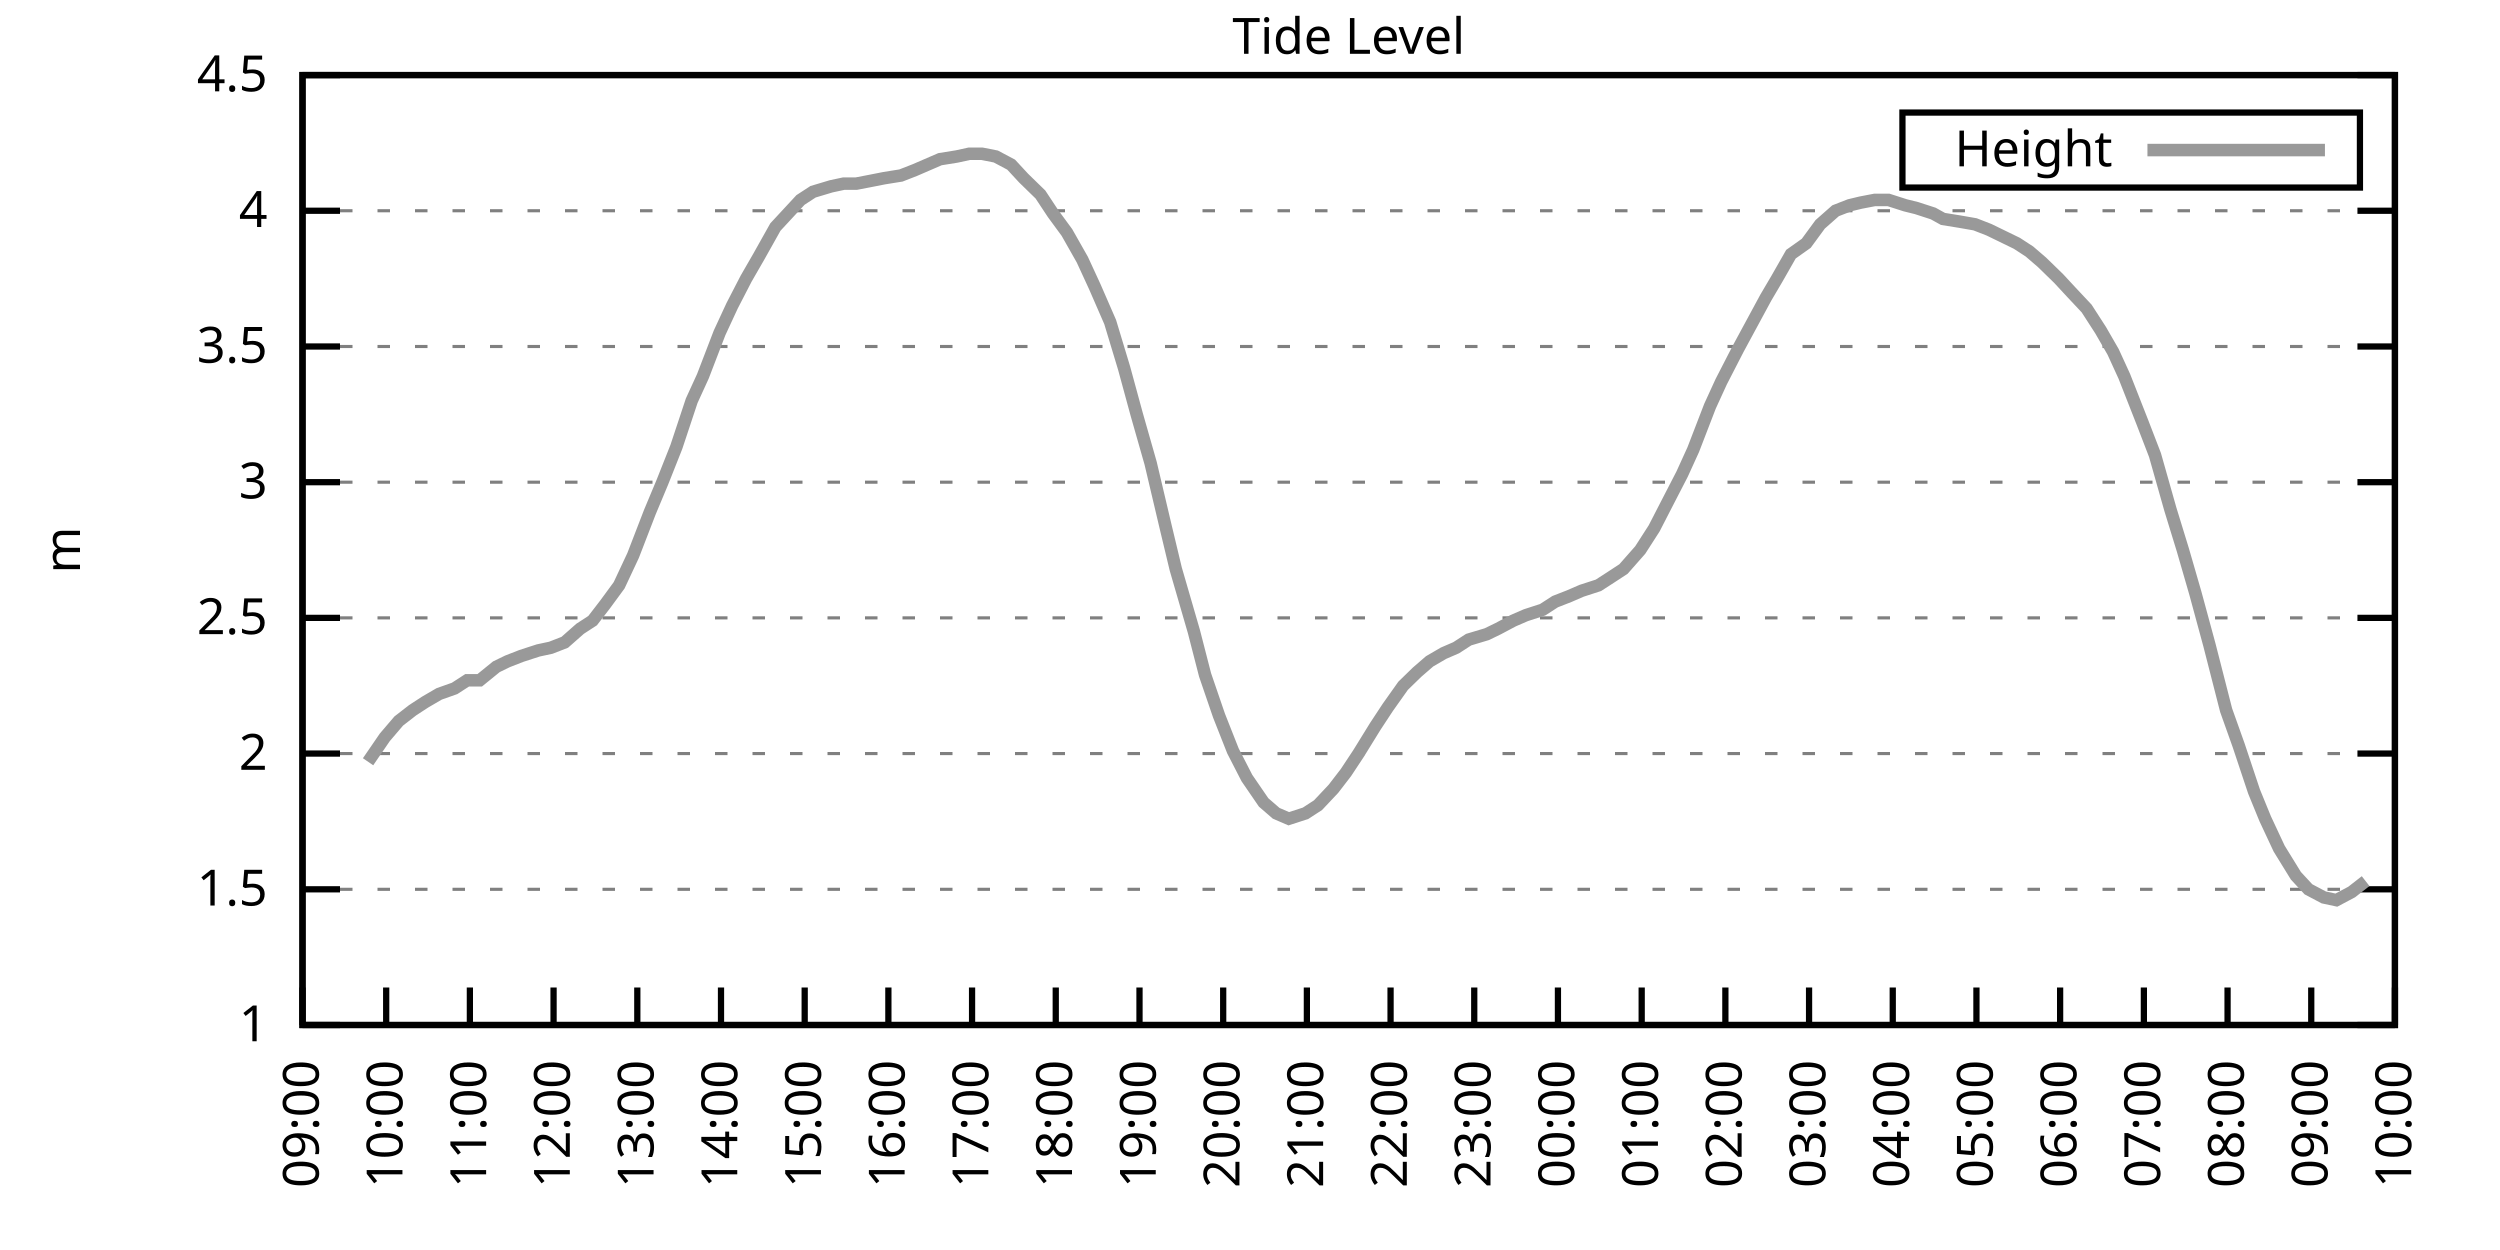
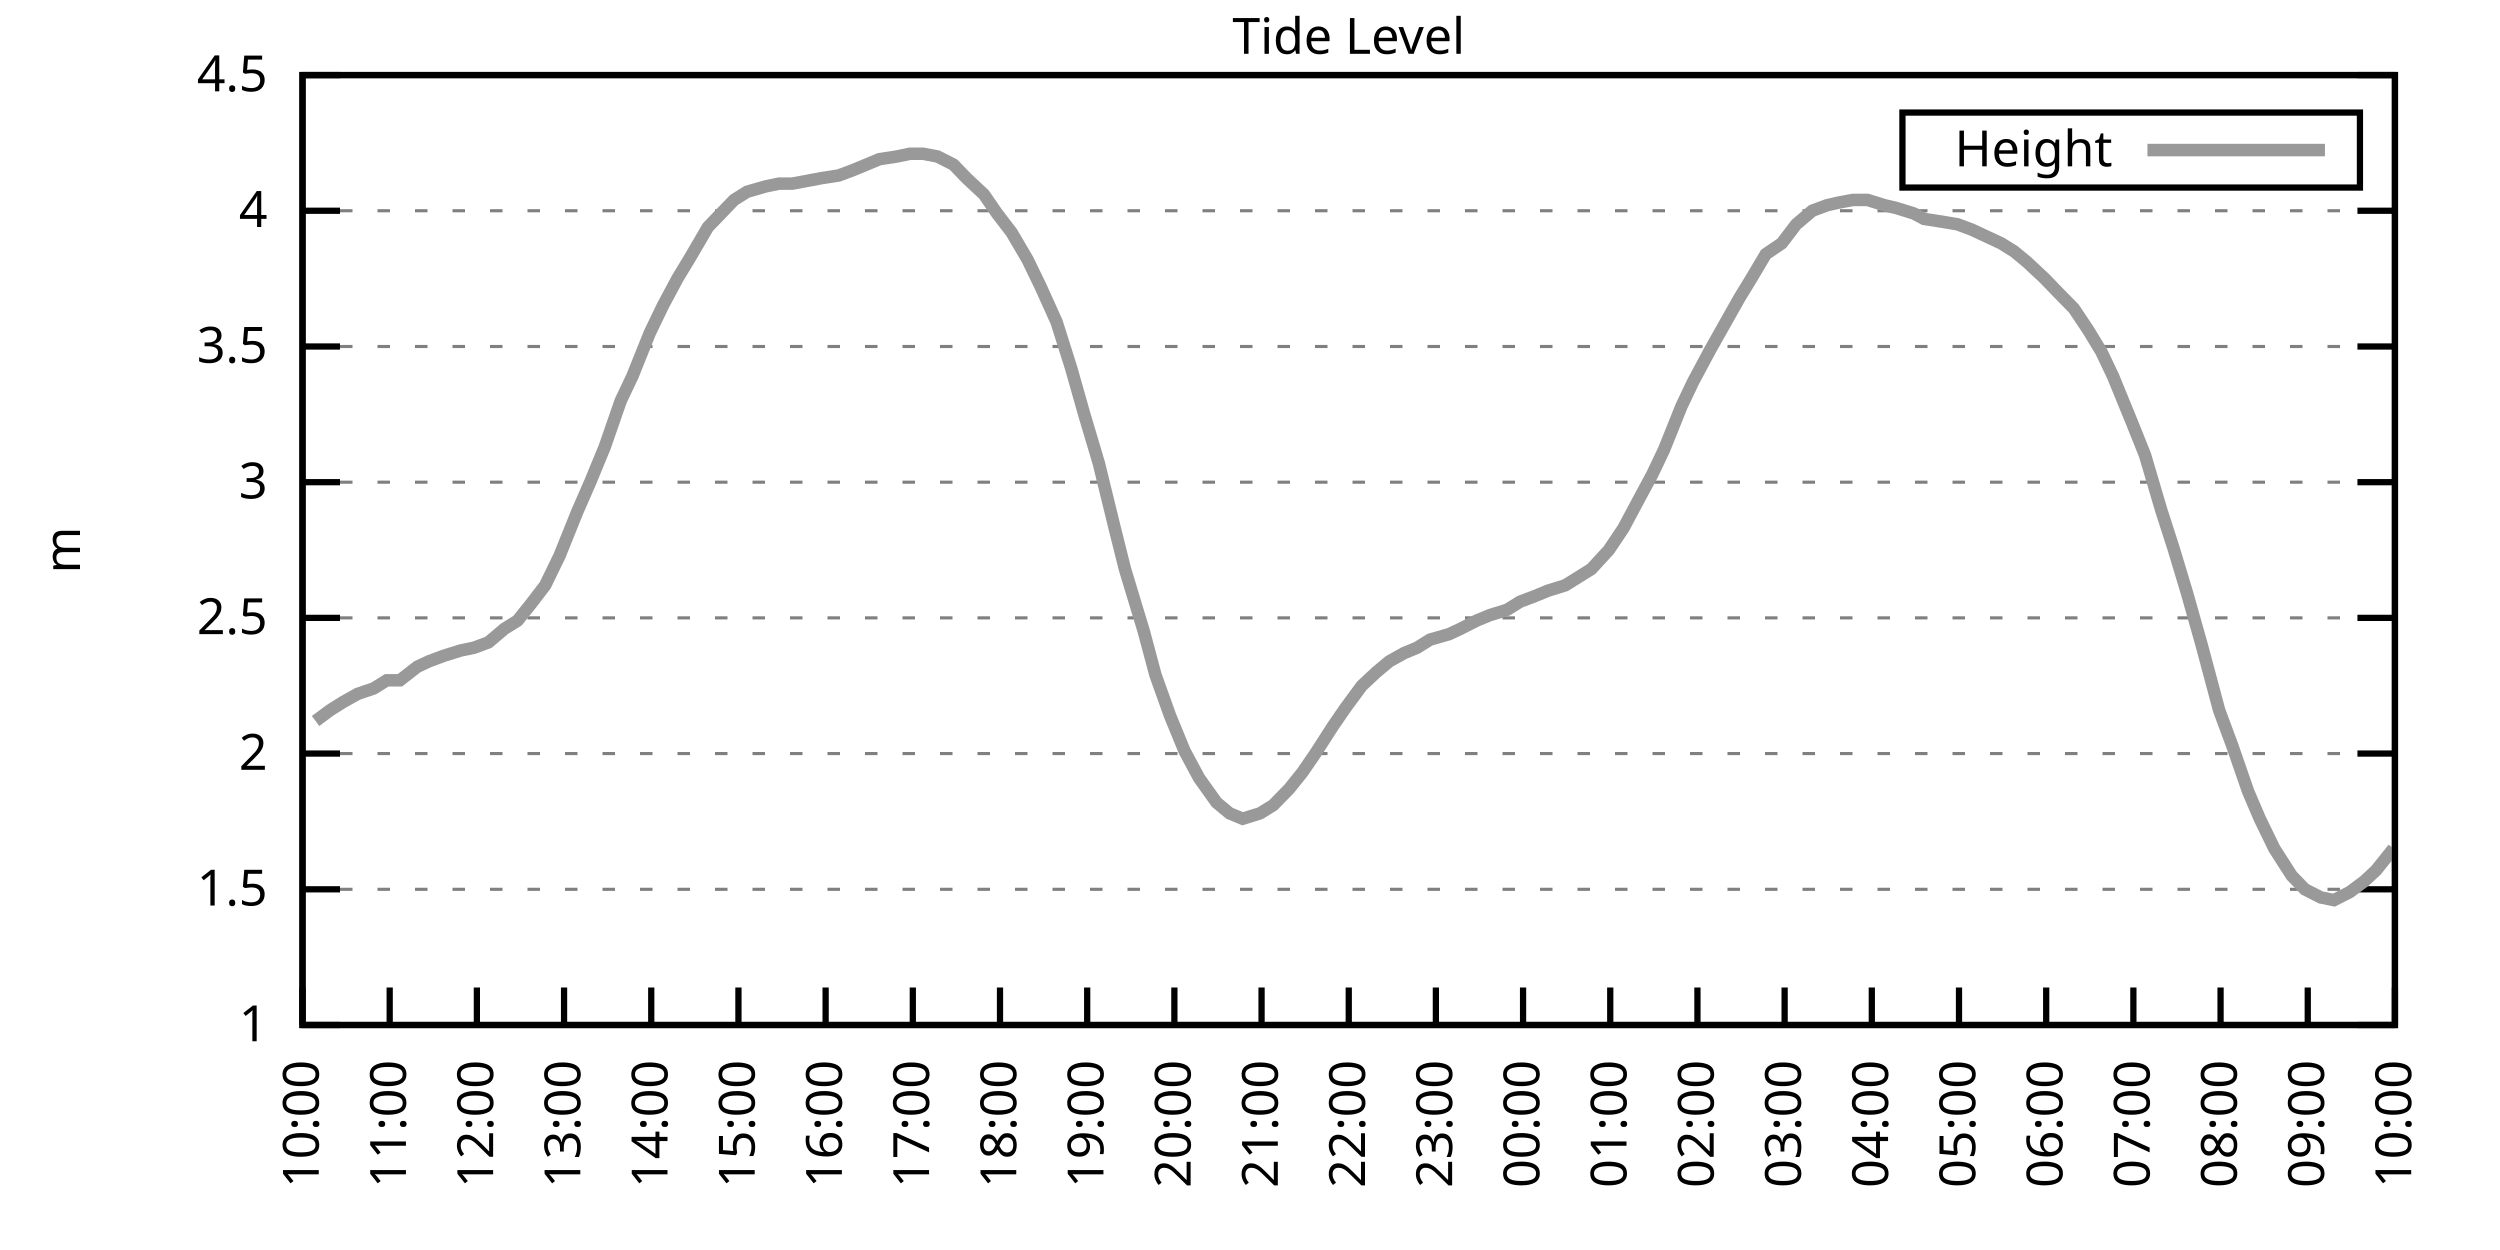
<svg xmlns="http://www.w3.org/2000/svg" xmlns:xlink="http://www.w3.org/1999/xlink" width="400" height="200" viewBox="0 0 400 200">
  <g id="gnuplot_canvas">
    <rect x="0" y="0" width="400" height="200" fill="none" />
    <defs>
      <circle id="gpDot" r="0.5" stroke-width="0.5" stroke="currentColor" />
      <path id="gpPt0" stroke-width="0.333" stroke="currentColor" d="M-1,0 h2 M0,-1 v2" />
      <path id="gpPt1" stroke-width="0.333" stroke="currentColor" d="M-1,-1 L1,1 M1,-1 L-1,1" />
      <path id="gpPt2" stroke-width="0.333" stroke="currentColor" d="M-1,0 L1,0 M0,-1 L0,1 M-1,-1 L1,1 M-1,1 L1,-1" />
      <rect id="gpPt3" stroke-width="0.333" stroke="currentColor" x="-1" y="-1" width="2" height="2" />
      <rect id="gpPt4" stroke-width="0.333" stroke="currentColor" fill="currentColor" x="-1" y="-1" width="2" height="2" />
      <circle id="gpPt5" stroke-width="0.333" stroke="currentColor" cx="0" cy="0" r="1" />
      <use xlink:href="#gpPt5" id="gpPt6" fill="currentColor" stroke="none" />
      <path id="gpPt7" stroke-width="0.333" stroke="currentColor" d="M0,-1.33 L-1.33,0.67 L1.33,0.67 z" />
      <use xlink:href="#gpPt7" id="gpPt8" fill="currentColor" stroke="none" />
      <use xlink:href="#gpPt7" id="gpPt9" stroke="currentColor" transform="rotate(180)" />
      <use xlink:href="#gpPt9" id="gpPt10" fill="currentColor" stroke="none" />
      <use xlink:href="#gpPt3" id="gpPt11" stroke="currentColor" transform="rotate(45)" />
      <use xlink:href="#gpPt11" id="gpPt12" fill="currentColor" stroke="none" />
      <path id="gpPt13" stroke-width="0.333" stroke="currentColor" d="M0,1.330 L1.265,0.411 L0.782,-1.067 L-0.782,-1.076 L-1.265,0.411 z" />
      <use xlink:href="#gpPt13" id="gpPt14" fill="currentColor" stroke="none" />
      <filter id="textbox" filterUnits="objectBoundingBox" x="0" y="0" height="1" width="1">
        <feFlood flood-color="white" flood-opacity="1" result="bgnd" />
        <feComposite in="SourceGraphic" in2="bgnd" operator="atop" />
      </filter>
      <filter id="greybox" filterUnits="objectBoundingBox" x="0" y="0" height="1" width="1">
        <feFlood flood-color="lightgrey" flood-opacity="1" result="grey" />
        <feComposite in="SourceGraphic" in2="grey" operator="atop" />
      </filter>
    </defs>
    <g fill="none" color="white" stroke="currentColor" stroke-width="1.00" stroke-linecap="butt" stroke-linejoin="miter">
</g>
    <g fill="none" color="black" stroke="currentColor" stroke-width="1.00" stroke-linecap="butt" stroke-linejoin="miter">
      <g stroke="none" shape-rendering="crispEdges">
        <polygon fill="rgb(255, 255, 255)" points="48.40,164.00 383.18,164.00 383.18,12.02 48.40,12.02 " />
      </g>
    </g>
    <g fill="none" color="black" stroke="currentColor" stroke-width="1.00" stroke-linecap="butt" stroke-linejoin="miter">
</g>
    <g fill="none" color="black" stroke="black" stroke-width="0.50" stroke-linecap="butt" stroke-linejoin="miter">
</g>
    <g fill="none" color="gray" stroke="currentColor" stroke-width="0.50" stroke-linecap="butt" stroke-linejoin="miter">
      <path stroke="gray" stroke-dasharray="2,4" class="gridline" d="M48.40,164.00 L383.19,164.00  " />
    </g>
    <g fill="none" color="gray" stroke="gray" stroke-width="1.00" stroke-linecap="butt" stroke-linejoin="miter">
</g>
    <g fill="none" color="black" stroke="currentColor" stroke-width="1.00" stroke-linecap="butt" stroke-linejoin="miter">
      <path stroke="black" d="M48.40,164.00 L54.40,164.00 M383.19,164.00 L377.19,164.00  " />
      <g transform="translate(42.80,166.60)" stroke="none" fill="black" font-family="Sans" font-size="8.00" text-anchor="end">
        <text>
          <tspan font-family="Sans"> 1</tspan>
        </text>
      </g>
    </g>
    <g fill="none" color="black" stroke="currentColor" stroke-width="1.00" stroke-linecap="butt" stroke-linejoin="miter">
</g>
    <g fill="none" color="black" stroke="black" stroke-width="0.50" stroke-linecap="butt" stroke-linejoin="miter">
</g>
    <g fill="none" color="gray" stroke="currentColor" stroke-width="0.50" stroke-linecap="butt" stroke-linejoin="miter">
      <path stroke="gray" stroke-dasharray="2,4" class="gridline" d="M48.40,142.29 L383.19,142.29  " />
    </g>
    <g fill="none" color="gray" stroke="gray" stroke-width="1.00" stroke-linecap="butt" stroke-linejoin="miter">
</g>
    <g fill="none" color="black" stroke="currentColor" stroke-width="1.00" stroke-linecap="butt" stroke-linejoin="miter">
      <path stroke="black" d="M48.40,142.29 L54.40,142.29 M383.19,142.29 L377.19,142.29  " />
      <g transform="translate(42.80,144.89)" stroke="none" fill="black" font-family="Sans" font-size="8.00" text-anchor="end">
        <text>
          <tspan font-family="Sans"> 1.5</tspan>
        </text>
      </g>
    </g>
    <g fill="none" color="black" stroke="currentColor" stroke-width="1.00" stroke-linecap="butt" stroke-linejoin="miter">
</g>
    <g fill="none" color="black" stroke="black" stroke-width="0.50" stroke-linecap="butt" stroke-linejoin="miter">
</g>
    <g fill="none" color="gray" stroke="currentColor" stroke-width="0.50" stroke-linecap="butt" stroke-linejoin="miter">
      <path stroke="gray" stroke-dasharray="2,4" class="gridline" d="M48.40,120.57 L383.19,120.57  " />
    </g>
    <g fill="none" color="gray" stroke="gray" stroke-width="1.00" stroke-linecap="butt" stroke-linejoin="miter">
</g>
    <g fill="none" color="black" stroke="currentColor" stroke-width="1.00" stroke-linecap="butt" stroke-linejoin="miter">
      <path stroke="black" d="M48.40,120.57 L54.40,120.57 M383.19,120.57 L377.19,120.57  " />
      <g transform="translate(42.80,123.17)" stroke="none" fill="black" font-family="Sans" font-size="8.00" text-anchor="end">
        <text>
          <tspan font-family="Sans"> 2</tspan>
        </text>
      </g>
    </g>
    <g fill="none" color="black" stroke="currentColor" stroke-width="1.00" stroke-linecap="butt" stroke-linejoin="miter">
</g>
    <g fill="none" color="black" stroke="black" stroke-width="0.50" stroke-linecap="butt" stroke-linejoin="miter">
</g>
    <g fill="none" color="gray" stroke="currentColor" stroke-width="0.50" stroke-linecap="butt" stroke-linejoin="miter">
      <path stroke="gray" stroke-dasharray="2,4" class="gridline" d="M48.40,98.86 L383.19,98.86  " />
    </g>
    <g fill="none" color="gray" stroke="gray" stroke-width="1.00" stroke-linecap="butt" stroke-linejoin="miter">
</g>
    <g fill="none" color="black" stroke="currentColor" stroke-width="1.00" stroke-linecap="butt" stroke-linejoin="miter">
      <path stroke="black" d="M48.40,98.86 L54.40,98.86 M383.19,98.86 L377.19,98.86  " />
      <g transform="translate(42.80,101.46)" stroke="none" fill="black" font-family="Sans" font-size="8.00" text-anchor="end">
        <text>
          <tspan font-family="Sans"> 2.5</tspan>
        </text>
      </g>
    </g>
    <g fill="none" color="black" stroke="currentColor" stroke-width="1.00" stroke-linecap="butt" stroke-linejoin="miter">
</g>
    <g fill="none" color="black" stroke="black" stroke-width="0.50" stroke-linecap="butt" stroke-linejoin="miter">
</g>
    <g fill="none" color="gray" stroke="currentColor" stroke-width="0.50" stroke-linecap="butt" stroke-linejoin="miter">
      <path stroke="gray" stroke-dasharray="2,4" class="gridline" d="M48.40,77.15 L383.19,77.15  " />
    </g>
    <g fill="none" color="gray" stroke="gray" stroke-width="1.00" stroke-linecap="butt" stroke-linejoin="miter">
</g>
    <g fill="none" color="black" stroke="currentColor" stroke-width="1.00" stroke-linecap="butt" stroke-linejoin="miter">
      <path stroke="black" d="M48.40,77.15 L54.40,77.15 M383.19,77.15 L377.19,77.15  " />
      <g transform="translate(42.80,79.75)" stroke="none" fill="black" font-family="Sans" font-size="8.00" text-anchor="end">
        <text>
          <tspan font-family="Sans"> 3</tspan>
        </text>
      </g>
    </g>
    <g fill="none" color="black" stroke="currentColor" stroke-width="1.00" stroke-linecap="butt" stroke-linejoin="miter">
</g>
    <g fill="none" color="black" stroke="black" stroke-width="0.50" stroke-linecap="butt" stroke-linejoin="miter">
</g>
    <g fill="none" color="gray" stroke="currentColor" stroke-width="0.50" stroke-linecap="butt" stroke-linejoin="miter">
      <path stroke="gray" stroke-dasharray="2,4" class="gridline" d="M48.40,55.44 L383.19,55.44  " />
    </g>
    <g fill="none" color="gray" stroke="gray" stroke-width="1.00" stroke-linecap="butt" stroke-linejoin="miter">
</g>
    <g fill="none" color="black" stroke="currentColor" stroke-width="1.00" stroke-linecap="butt" stroke-linejoin="miter">
      <path stroke="black" d="M48.40,55.44 L54.40,55.44 M383.19,55.44 L377.19,55.44  " />
      <g transform="translate(42.80,58.04)" stroke="none" fill="black" font-family="Sans" font-size="8.00" text-anchor="end">
        <text>
          <tspan font-family="Sans"> 3.5</tspan>
        </text>
      </g>
    </g>
    <g fill="none" color="black" stroke="currentColor" stroke-width="1.00" stroke-linecap="butt" stroke-linejoin="miter">
</g>
    <g fill="none" color="black" stroke="black" stroke-width="0.50" stroke-linecap="butt" stroke-linejoin="miter">
</g>
    <g fill="none" color="gray" stroke="currentColor" stroke-width="0.50" stroke-linecap="butt" stroke-linejoin="miter">
      <path stroke="gray" stroke-dasharray="2,4" class="gridline" d="M48.40,33.72 L383.19,33.72  " />
    </g>
    <g fill="none" color="gray" stroke="gray" stroke-width="1.00" stroke-linecap="butt" stroke-linejoin="miter">
</g>
    <g fill="none" color="black" stroke="currentColor" stroke-width="1.00" stroke-linecap="butt" stroke-linejoin="miter">
      <path stroke="black" d="M48.40,33.72 L54.40,33.72 M383.19,33.72 L377.19,33.72  " />
      <g transform="translate(42.80,36.32)" stroke="none" fill="black" font-family="Sans" font-size="8.00" text-anchor="end">
        <text>
          <tspan font-family="Sans"> 4</tspan>
        </text>
      </g>
    </g>
    <g fill="none" color="black" stroke="currentColor" stroke-width="1.00" stroke-linecap="butt" stroke-linejoin="miter">
</g>
    <g fill="none" color="black" stroke="black" stroke-width="0.50" stroke-linecap="butt" stroke-linejoin="miter">
</g>
    <g fill="none" color="gray" stroke="currentColor" stroke-width="0.50" stroke-linecap="butt" stroke-linejoin="miter">
      <path stroke="gray" stroke-dasharray="2,4" class="gridline" d="M48.40,12.01 L383.19,12.01  " />
    </g>
    <g fill="none" color="gray" stroke="gray" stroke-width="1.00" stroke-linecap="butt" stroke-linejoin="miter">
</g>
    <g fill="none" color="black" stroke="currentColor" stroke-width="1.00" stroke-linecap="butt" stroke-linejoin="miter">
      <path stroke="black" d="M48.40,12.01 L54.40,12.01 M383.19,12.01 L377.19,12.01  " />
      <g transform="translate(42.80,14.61)" stroke="none" fill="black" font-family="Sans" font-size="8.00" text-anchor="end">
        <text>
          <tspan font-family="Sans"> 4.5</tspan>
        </text>
      </g>
    </g>
    <g fill="none" color="black" stroke="currentColor" stroke-width="1.00" stroke-linecap="butt" stroke-linejoin="miter">
      <path stroke="black" d="M48.40,164.00 L48.40,158.00  " />
      <g transform="translate(51.00,169.60) rotate(270.00)" stroke="none" fill="black" font-family="Sans" font-size="8.00" text-anchor="end">
        <text>
-           <tspan font-family="Sans">09:00</tspan>
-         </text>
-       </g>
-     </g>
-     <g fill="none" color="black" stroke="currentColor" stroke-width="1.00" stroke-linecap="butt" stroke-linejoin="miter">
-       <path stroke="black" d="M61.79,164.00 L61.79,158.00  " />
-       <g transform="translate(64.39,169.60) rotate(270.00)" stroke="none" fill="black" font-family="Sans" font-size="8.00" text-anchor="end">
-         <text>
          <tspan font-family="Sans">10:00</tspan>
        </text>
      </g>
    </g>
    <g fill="none" color="black" stroke="currentColor" stroke-width="1.00" stroke-linecap="butt" stroke-linejoin="miter">
-       <path stroke="black" d="M75.18,164.00 L75.18,158.00  " />
-       <g transform="translate(77.78,169.60) rotate(270.00)" stroke="none" fill="black" font-family="Sans" font-size="8.00" text-anchor="end">
+       <path stroke="black" d="M62.35,164.00 L62.35,158.00  " />
+       <g transform="translate(64.95,169.60) rotate(270.00)" stroke="none" fill="black" font-family="Sans" font-size="8.00" text-anchor="end">
        <text>
          <tspan font-family="Sans">11:00</tspan>
        </text>
      </g>
    </g>
    <g fill="none" color="black" stroke="currentColor" stroke-width="1.00" stroke-linecap="butt" stroke-linejoin="miter">
-       <path stroke="black" d="M88.57,164.00 L88.57,158.00  " />
-       <g transform="translate(91.17,169.60) rotate(270.00)" stroke="none" fill="black" font-family="Sans" font-size="8.00" text-anchor="end">
+       <path stroke="black" d="M76.30,164.00 L76.30,158.00  " />
+       <g transform="translate(78.90,169.60) rotate(270.00)" stroke="none" fill="black" font-family="Sans" font-size="8.00" text-anchor="end">
        <text>
          <tspan font-family="Sans">12:00</tspan>
        </text>
      </g>
    </g>
    <g fill="none" color="black" stroke="currentColor" stroke-width="1.00" stroke-linecap="butt" stroke-linejoin="miter">
-       <path stroke="black" d="M101.97,164.00 L101.97,158.00  " />
-       <g transform="translate(104.57,169.60) rotate(270.00)" stroke="none" fill="black" font-family="Sans" font-size="8.00" text-anchor="end">
+       <path stroke="black" d="M90.25,164.00 L90.25,158.00  " />
+       <g transform="translate(92.85,169.60) rotate(270.00)" stroke="none" fill="black" font-family="Sans" font-size="8.00" text-anchor="end">
        <text>
          <tspan font-family="Sans">13:00</tspan>
        </text>
      </g>
    </g>
    <g fill="none" color="black" stroke="currentColor" stroke-width="1.00" stroke-linecap="butt" stroke-linejoin="miter">
-       <path stroke="black" d="M115.36,164.00 L115.36,158.00  " />
-       <g transform="translate(117.96,169.60) rotate(270.00)" stroke="none" fill="black" font-family="Sans" font-size="8.00" text-anchor="end">
+       <path stroke="black" d="M104.20,164.00 L104.20,158.00  " />
+       <g transform="translate(106.80,169.60) rotate(270.00)" stroke="none" fill="black" font-family="Sans" font-size="8.00" text-anchor="end">
        <text>
          <tspan font-family="Sans">14:00</tspan>
        </text>
      </g>
    </g>
    <g fill="none" color="black" stroke="currentColor" stroke-width="1.00" stroke-linecap="butt" stroke-linejoin="miter">
-       <path stroke="black" d="M128.75,164.00 L128.75,158.00  " />
-       <g transform="translate(131.35,169.60) rotate(270.00)" stroke="none" fill="black" font-family="Sans" font-size="8.00" text-anchor="end">
+       <path stroke="black" d="M118.15,164.00 L118.15,158.00  " />
+       <g transform="translate(120.75,169.60) rotate(270.00)" stroke="none" fill="black" font-family="Sans" font-size="8.00" text-anchor="end">
        <text>
          <tspan font-family="Sans">15:00</tspan>
        </text>
      </g>
    </g>
    <g fill="none" color="black" stroke="currentColor" stroke-width="1.00" stroke-linecap="butt" stroke-linejoin="miter">
-       <path stroke="black" d="M142.14,164.00 L142.14,158.00  " />
-       <g transform="translate(144.74,169.60) rotate(270.00)" stroke="none" fill="black" font-family="Sans" font-size="8.00" text-anchor="end">
+       <path stroke="black" d="M132.10,164.00 L132.10,158.00  " />
+       <g transform="translate(134.70,169.60) rotate(270.00)" stroke="none" fill="black" font-family="Sans" font-size="8.00" text-anchor="end">
        <text>
          <tspan font-family="Sans">16:00</tspan>
        </text>
      </g>
    </g>
    <g fill="none" color="black" stroke="currentColor" stroke-width="1.00" stroke-linecap="butt" stroke-linejoin="miter">
-       <path stroke="black" d="M155.53,164.00 L155.53,158.00  " />
-       <g transform="translate(158.13,169.60) rotate(270.00)" stroke="none" fill="black" font-family="Sans" font-size="8.00" text-anchor="end">
+       <path stroke="black" d="M146.05,164.00 L146.05,158.00  " />
+       <g transform="translate(148.65,169.60) rotate(270.00)" stroke="none" fill="black" font-family="Sans" font-size="8.00" text-anchor="end">
        <text>
          <tspan font-family="Sans">17:00</tspan>
        </text>
      </g>
    </g>
    <g fill="none" color="black" stroke="currentColor" stroke-width="1.00" stroke-linecap="butt" stroke-linejoin="miter">
-       <path stroke="black" d="M168.92,164.00 L168.92,158.00  " />
-       <g transform="translate(171.52,169.60) rotate(270.00)" stroke="none" fill="black" font-family="Sans" font-size="8.00" text-anchor="end">
+       <path stroke="black" d="M160.00,164.00 L160.00,158.00  " />
+       <g transform="translate(162.60,169.60) rotate(270.00)" stroke="none" fill="black" font-family="Sans" font-size="8.00" text-anchor="end">
        <text>
          <tspan font-family="Sans">18:00</tspan>
        </text>
      </g>
    </g>
    <g fill="none" color="black" stroke="currentColor" stroke-width="1.00" stroke-linecap="butt" stroke-linejoin="miter">
-       <path stroke="black" d="M182.32,164.00 L182.32,158.00  " />
-       <g transform="translate(184.92,169.60) rotate(270.00)" stroke="none" fill="black" font-family="Sans" font-size="8.00" text-anchor="end">
+       <path stroke="black" d="M173.95,164.00 L173.95,158.00  " />
+       <g transform="translate(176.55,169.60) rotate(270.00)" stroke="none" fill="black" font-family="Sans" font-size="8.00" text-anchor="end">
        <text>
          <tspan font-family="Sans">19:00</tspan>
        </text>
      </g>
    </g>
    <g fill="none" color="black" stroke="currentColor" stroke-width="1.00" stroke-linecap="butt" stroke-linejoin="miter">
-       <path stroke="black" d="M195.71,164.00 L195.71,158.00  " />
-       <g transform="translate(198.31,169.60) rotate(270.00)" stroke="none" fill="black" font-family="Sans" font-size="8.00" text-anchor="end">
+       <path stroke="black" d="M187.90,164.00 L187.90,158.00  " />
+       <g transform="translate(190.50,169.60) rotate(270.00)" stroke="none" fill="black" font-family="Sans" font-size="8.00" text-anchor="end">
        <text>
          <tspan font-family="Sans">20:00</tspan>
        </text>
      </g>
    </g>
    <g fill="none" color="black" stroke="currentColor" stroke-width="1.00" stroke-linecap="butt" stroke-linejoin="miter">
-       <path stroke="black" d="M209.10,164.00 L209.10,158.00  " />
-       <g transform="translate(211.70,169.60) rotate(270.00)" stroke="none" fill="black" font-family="Sans" font-size="8.00" text-anchor="end">
+       <path stroke="black" d="M201.85,164.00 L201.85,158.00  " />
+       <g transform="translate(204.45,169.60) rotate(270.00)" stroke="none" fill="black" font-family="Sans" font-size="8.00" text-anchor="end">
        <text>
          <tspan font-family="Sans">21:00</tspan>
        </text>
      </g>
    </g>
    <g fill="none" color="black" stroke="currentColor" stroke-width="1.00" stroke-linecap="butt" stroke-linejoin="miter">
-       <path stroke="black" d="M222.49,164.00 L222.49,158.00  " />
-       <g transform="translate(225.09,169.60) rotate(270.00)" stroke="none" fill="black" font-family="Sans" font-size="8.00" text-anchor="end">
+       <path stroke="black" d="M215.80,164.00 L215.80,158.00  " />
+       <g transform="translate(218.40,169.60) rotate(270.00)" stroke="none" fill="black" font-family="Sans" font-size="8.00" text-anchor="end">
        <text>
          <tspan font-family="Sans">22:00</tspan>
        </text>
      </g>
    </g>
    <g fill="none" color="black" stroke="currentColor" stroke-width="1.00" stroke-linecap="butt" stroke-linejoin="miter">
-       <path stroke="black" d="M235.88,164.00 L235.88,158.00  " />
-       <g transform="translate(238.48,169.60) rotate(270.00)" stroke="none" fill="black" font-family="Sans" font-size="8.00" text-anchor="end">
+       <path stroke="black" d="M229.74,164.00 L229.74,158.00  " />
+       <g transform="translate(232.34,169.60) rotate(270.00)" stroke="none" fill="black" font-family="Sans" font-size="8.00" text-anchor="end">
        <text>
          <tspan font-family="Sans">23:00</tspan>
        </text>
      </g>
    </g>
    <g fill="none" color="black" stroke="currentColor" stroke-width="1.00" stroke-linecap="butt" stroke-linejoin="miter">
-       <path stroke="black" d="M249.27,164.00 L249.27,158.00  " />
-       <g transform="translate(251.87,169.60) rotate(270.00)" stroke="none" fill="black" font-family="Sans" font-size="8.00" text-anchor="end">
+       <path stroke="black" d="M243.69,164.00 L243.69,158.00  " />
+       <g transform="translate(246.29,169.60) rotate(270.00)" stroke="none" fill="black" font-family="Sans" font-size="8.00" text-anchor="end">
        <text>
          <tspan font-family="Sans">00:00</tspan>
        </text>
      </g>
    </g>
    <g fill="none" color="black" stroke="currentColor" stroke-width="1.00" stroke-linecap="butt" stroke-linejoin="miter">
-       <path stroke="black" d="M262.67,164.00 L262.67,158.00  " />
-       <g transform="translate(265.27,169.60) rotate(270.00)" stroke="none" fill="black" font-family="Sans" font-size="8.00" text-anchor="end">
+       <path stroke="black" d="M257.64,164.00 L257.64,158.00  " />
+       <g transform="translate(260.24,169.60) rotate(270.00)" stroke="none" fill="black" font-family="Sans" font-size="8.00" text-anchor="end">
        <text>
          <tspan font-family="Sans">01:00</tspan>
        </text>
      </g>
    </g>
    <g fill="none" color="black" stroke="currentColor" stroke-width="1.00" stroke-linecap="butt" stroke-linejoin="miter">
-       <path stroke="black" d="M276.06,164.00 L276.06,158.00  " />
-       <g transform="translate(278.66,169.60) rotate(270.00)" stroke="none" fill="black" font-family="Sans" font-size="8.00" text-anchor="end">
+       <path stroke="black" d="M271.59,164.00 L271.59,158.00  " />
+       <g transform="translate(274.19,169.60) rotate(270.00)" stroke="none" fill="black" font-family="Sans" font-size="8.00" text-anchor="end">
        <text>
          <tspan font-family="Sans">02:00</tspan>
        </text>
      </g>
    </g>
    <g fill="none" color="black" stroke="currentColor" stroke-width="1.00" stroke-linecap="butt" stroke-linejoin="miter">
-       <path stroke="black" d="M289.45,164.00 L289.45,158.00  " />
-       <g transform="translate(292.05,169.60) rotate(270.00)" stroke="none" fill="black" font-family="Sans" font-size="8.00" text-anchor="end">
+       <path stroke="black" d="M285.54,164.00 L285.54,158.00  " />
+       <g transform="translate(288.14,169.60) rotate(270.00)" stroke="none" fill="black" font-family="Sans" font-size="8.00" text-anchor="end">
        <text>
          <tspan font-family="Sans">03:00</tspan>
        </text>
      </g>
    </g>
    <g fill="none" color="black" stroke="currentColor" stroke-width="1.00" stroke-linecap="butt" stroke-linejoin="miter">
-       <path stroke="black" d="M302.84,164.00 L302.84,158.00  " />
-       <g transform="translate(305.44,169.60) rotate(270.00)" stroke="none" fill="black" font-family="Sans" font-size="8.00" text-anchor="end">
+       <path stroke="black" d="M299.49,164.00 L299.49,158.00  " />
+       <g transform="translate(302.09,169.60) rotate(270.00)" stroke="none" fill="black" font-family="Sans" font-size="8.00" text-anchor="end">
        <text>
          <tspan font-family="Sans">04:00</tspan>
        </text>
      </g>
    </g>
    <g fill="none" color="black" stroke="currentColor" stroke-width="1.00" stroke-linecap="butt" stroke-linejoin="miter">
-       <path stroke="black" d="M316.23,164.00 L316.23,158.00  " />
-       <g transform="translate(318.83,169.60) rotate(270.00)" stroke="none" fill="black" font-family="Sans" font-size="8.00" text-anchor="end">
+       <path stroke="black" d="M313.44,164.00 L313.44,158.00  " />
+       <g transform="translate(316.04,169.60) rotate(270.00)" stroke="none" fill="black" font-family="Sans" font-size="8.00" text-anchor="end">
        <text>
          <tspan font-family="Sans">05:00</tspan>
        </text>
      </g>
    </g>
    <g fill="none" color="black" stroke="currentColor" stroke-width="1.00" stroke-linecap="butt" stroke-linejoin="miter">
-       <path stroke="black" d="M329.62,164.00 L329.62,158.00  " />
-       <g transform="translate(332.22,169.60) rotate(270.00)" stroke="none" fill="black" font-family="Sans" font-size="8.00" text-anchor="end">
+       <path stroke="black" d="M327.39,164.00 L327.39,158.00  " />
+       <g transform="translate(329.99,169.60) rotate(270.00)" stroke="none" fill="black" font-family="Sans" font-size="8.00" text-anchor="end">
        <text>
          <tspan font-family="Sans">06:00</tspan>
        </text>
      </g>
    </g>
    <g fill="none" color="black" stroke="currentColor" stroke-width="1.00" stroke-linecap="butt" stroke-linejoin="miter">
-       <path stroke="black" d="M343.02,164.00 L343.02,158.00  " />
-       <g transform="translate(345.62,169.60) rotate(270.00)" stroke="none" fill="black" font-family="Sans" font-size="8.00" text-anchor="end">
+       <path stroke="black" d="M341.34,164.00 L341.34,158.00  " />
+       <g transform="translate(343.94,169.60) rotate(270.00)" stroke="none" fill="black" font-family="Sans" font-size="8.00" text-anchor="end">
        <text>
          <tspan font-family="Sans">07:00</tspan>
        </text>
      </g>
    </g>
    <g fill="none" color="black" stroke="currentColor" stroke-width="1.00" stroke-linecap="butt" stroke-linejoin="miter">
-       <path stroke="black" d="M356.41,164.00 L356.41,158.00  " />
-       <g transform="translate(359.01,169.60) rotate(270.00)" stroke="none" fill="black" font-family="Sans" font-size="8.00" text-anchor="end">
+       <path stroke="black" d="M355.29,164.00 L355.29,158.00  " />
+       <g transform="translate(357.89,169.60) rotate(270.00)" stroke="none" fill="black" font-family="Sans" font-size="8.00" text-anchor="end">
        <text>
          <tspan font-family="Sans">08:00</tspan>
        </text>
      </g>
    </g>
    <g fill="none" color="black" stroke="currentColor" stroke-width="1.00" stroke-linecap="butt" stroke-linejoin="miter">
-       <path stroke="black" d="M369.80,164.00 L369.80,158.00  " />
-       <g transform="translate(372.40,169.60) rotate(270.00)" stroke="none" fill="black" font-family="Sans" font-size="8.00" text-anchor="end">
+       <path stroke="black" d="M369.24,164.00 L369.24,158.00  " />
+       <g transform="translate(371.84,169.60) rotate(270.00)" stroke="none" fill="black" font-family="Sans" font-size="8.00" text-anchor="end">
        <text>
          <tspan font-family="Sans">09:00</tspan>
        </text>
      </g>
    </g>
    <g fill="none" color="black" stroke="currentColor" stroke-width="1.00" stroke-linecap="butt" stroke-linejoin="miter">
      <path stroke="black" d="M383.19,164.00 L383.19,158.00  " />
      <g transform="translate(385.79,169.60) rotate(270.00)" stroke="none" fill="black" font-family="Sans" font-size="8.00" text-anchor="end">
        <text>
          <tspan font-family="Sans">10:00</tspan>
        </text>
      </g>
    </g>
    <g fill="none" color="black" stroke="currentColor" stroke-width="1.00" stroke-linecap="butt" stroke-linejoin="miter">
</g>
    <g fill="none" color="black" stroke="currentColor" stroke-width="1.00" stroke-linecap="butt" stroke-linejoin="miter">
      <path stroke="black" d="M48.40,12.01 L48.40,164.00 L383.19,164.00 L383.19,12.01 L48.40,12.01 Z  " />
    </g>
    <g fill="none" color="black" stroke="currentColor" stroke-width="1.00" stroke-linecap="butt" stroke-linejoin="miter">
</g>
    <g fill="none" color="black" stroke="currentColor" stroke-width="1.00" stroke-linecap="butt" stroke-linejoin="miter">
      <path stroke="black" d="M304.39,30.01 L304.39,18.01 L377.59,18.01 L377.59,30.01 L304.39,30.01 Z  " />
    </g>
    <g id="Tide_level_plot_1">
      <g fill="none" color="white" stroke="black" stroke-width="2.00" stroke-linecap="butt" stroke-linejoin="miter">
</g>
      <g fill="none" color="black" stroke="currentColor" stroke-width="2.00" stroke-linecap="butt" stroke-linejoin="miter">
        <g transform="translate(337.99,26.61)" stroke="none" fill="black" font-family="Sans" font-size="8.00" text-anchor="end">
          <text>
            <tspan font-family="Sans">Height</tspan>
          </text>
        </g>
      </g>
      <g fill="none" color="black" stroke="currentColor" stroke-width="2.00" stroke-linecap="butt" stroke-linejoin="miter">
-         <path stroke="rgb(153, 153, 153)" d="M343.59,24.01 L371.99,24.01 M58.89,121.88 L61.57,117.97 L63.80,115.36 L66.03,113.63 L68.04,112.32 L70.27,111.02   L72.73,110.15 L74.74,108.85 L76.75,108.85 L79.42,106.68 L81.21,105.81 L83.44,104.94 L86.12,104.07 L88.13,103.64   L90.36,102.77 L92.82,100.60 L94.82,99.30 L96.83,96.69 L99.06,93.65 L101.30,88.87 L103.98,81.93 L105.98,77.15   L108.22,71.50 L110.67,64.12 L112.46,60.21 L115.13,53.26 L117.14,48.92 L119.38,44.58 L121.38,41.11 L124.06,36.33   L126.07,34.16 L128.08,31.99 L130.09,30.68 L132.99,29.81 L135.00,29.38 L137.01,29.38 L139.24,28.95 L141.47,28.51   L144.15,28.08 L146.38,27.21 L148.39,26.34 L150.40,25.47 L153.08,25.04 L155.09,24.60 L157.10,24.60 L159.33,25.04   L161.78,26.34 L163.79,28.51 L166.47,31.12 L168.48,34.16 L170.71,37.20 L173.17,41.54 L175.17,45.88 L177.63,51.53   L179.86,58.91 L181.87,66.29 L184.10,74.11 L186.56,84.53 L188.12,91.04 L191.02,101.03 L192.81,107.98 L195.04,114.49   L197.27,120.14 L199.50,124.48 L202.18,128.39 L204.19,130.13 L206.20,131.00 L208.88,130.13 L210.88,128.83 L213.34,126.22   L215.35,123.61 L217.36,120.57 L220.04,116.23 L222.04,113.19 L224.50,109.72 L226.73,107.55 L228.74,105.81 L230.97,104.51   L232.98,103.64 L234.99,102.34 L237.89,101.47 L239.68,100.60 L242.13,99.30 L244.14,98.43 L246.82,97.56 L248.83,96.26   L251.06,95.39 L253.07,94.52 L255.75,93.65 L257.76,92.35 L259.76,91.04 L262.44,88.00 L264.67,84.53 L266.68,80.62   L269.14,75.85 L270.92,71.94 L273.60,64.99 L275.39,61.08 L278.07,55.87 L282.53,47.62 L284.32,44.58 L286.55,40.67   L289.00,38.93 L291.23,35.89 L293.69,33.72 L295.92,32.85 L297.71,32.42 L299.94,31.99 L302.17,31.99 L304.85,32.85   L306.63,33.29 L309.31,34.16 L310.88,35.03 L313.55,35.46 L316.01,35.89 L318.24,36.76 L320.03,37.63 L322.70,38.93   L324.71,40.24 L326.72,41.97 L329.40,44.58 L331.41,46.75 L333.86,49.36 L336.10,52.83 L338.10,56.30 L339.89,60.21   L342.79,67.59 L344.80,72.81 L347.26,81.49 L349.26,88.00 L351.27,94.95 L353.51,103.20 L356.18,113.63 L358.19,119.27   L360.65,126.65 L362.43,131.00 L364.66,135.77 L367.34,140.12 L369.35,142.29 L371.81,143.59 L373.82,144.02 L376.27,142.72   L378.50,140.98  " />
+         <path stroke="rgb(153, 153, 153)" d="M343.59,24.01 L371.99,24.01 M50.49,115.36 L52.82,113.63 L54.91,112.32 L57.23,111.02 L59.79,110.15 L61.88,108.85   L63.98,108.85 L66.77,106.68 L68.63,105.81 L70.95,104.94 L73.74,104.07 L75.83,103.64 L78.16,102.77 L80.72,100.60   L82.81,99.30 L84.90,96.69 L87.23,93.65 L89.55,88.87 L92.34,81.93 L94.43,77.15 L96.76,71.50 L99.32,64.12   L101.18,60.21 L103.97,53.26 L106.06,48.92 L108.38,44.58 L110.48,41.11 L113.27,36.33 L115.36,34.16 L117.45,31.99   L119.54,30.68 L122.57,29.81 L124.66,29.38 L126.75,29.38 L129.08,28.95 L131.40,28.51 L134.19,28.08 L136.51,27.21   L138.61,26.34 L140.70,25.47 L143.49,25.04 L145.58,24.60 L147.67,24.60 L150.00,25.04 L152.56,26.34 L154.65,28.51   L157.44,31.12 L159.53,34.16 L161.86,37.20 L164.41,41.54 L166.51,45.88 L169.06,51.53 L171.39,58.91 L173.48,66.29   L175.81,74.11 L178.36,84.53 L179.99,91.04 L183.01,101.03 L184.87,107.98 L187.20,114.49 L189.52,120.14 L191.85,124.48   L194.64,128.39 L196.73,130.13 L198.82,131.00 L201.61,130.13 L203.71,128.83 L206.26,126.22 L208.36,123.61 L210.45,120.57   L213.24,116.23 L215.33,113.19 L217.89,109.72 L220.21,107.55 L222.30,105.81 L224.63,104.51 L226.72,103.64 L228.81,102.34   L231.84,101.47 L233.70,100.60 L236.25,99.30 L238.35,98.43 L241.14,97.56 L243.23,96.26 L245.55,95.39 L247.65,94.52   L250.44,93.65 L252.53,92.35 L254.62,91.04 L257.41,88.00 L259.74,84.53 L261.83,80.62 L264.39,75.85 L266.25,71.94   L269.04,64.99 L270.90,61.08 L273.69,55.87 L278.34,47.62 L280.20,44.58 L282.52,40.67 L285.08,38.93 L287.40,35.89   L289.96,33.72 L292.29,32.85 L294.15,32.42 L296.47,31.99 L298.80,31.99 L301.58,32.85 L303.44,33.29 L306.23,34.16   L307.86,35.03 L310.65,35.46 L313.21,35.89 L315.53,36.76 L317.39,37.63 L320.18,38.93 L322.28,40.24 L324.37,41.97   L327.16,44.58 L329.25,46.75 L331.81,49.36 L334.13,52.83 L336.23,56.30 L338.09,60.21 L341.11,67.59 L343.20,72.81   L345.76,81.49 L347.85,88.00 L349.94,94.95 L352.27,103.20 L355.06,113.63 L357.15,119.27 L359.71,126.65 L361.57,131.00   L363.89,135.77 L366.68,140.12 L368.78,142.29 L371.33,143.59 L373.43,144.02 L375.98,142.72 L378.31,140.98 L380.17,139.25   L382.96,135.77  " />
      </g>
    </g>
    <g fill="none" color="black" stroke="currentColor" stroke-width="2.00" stroke-linecap="butt" stroke-linejoin="miter">
</g>
    <g fill="none" color="black" stroke="black" stroke-width="1.00" stroke-linecap="butt" stroke-linejoin="miter">
</g>
    <g fill="none" color="black" stroke="currentColor" stroke-width="1.00" stroke-linecap="butt" stroke-linejoin="miter">
      <path stroke="black" d="M48.40,12.01 L48.40,164.00 L383.19,164.00 L383.19,12.01 L48.40,12.01 Z  " />
      <g transform="translate(12.80,88.01) rotate(270.00)" stroke="none" fill="black" font-family="Sans" font-size="8.00" text-anchor="middle">
        <text>
          <tspan font-family="Sans">m</tspan>
        </text>
      </g>
    </g>
    <g fill="none" color="black" stroke="currentColor" stroke-width="1.00" stroke-linecap="butt" stroke-linejoin="miter">
</g>
    <g fill="none" color="black" stroke="currentColor" stroke-width="1.00" stroke-linecap="butt" stroke-linejoin="miter">
      <g transform="translate(215.79,8.61)" stroke="none" fill="black" font-family="Sans" font-size="8.00" text-anchor="middle">
        <text>
          <tspan font-family="Sans">Tide Level</tspan>
        </text>
      </g>
    </g>
    <g fill="none" color="black" stroke="currentColor" stroke-width="1.00" stroke-linecap="butt" stroke-linejoin="miter">
</g>
  </g>
</svg>
